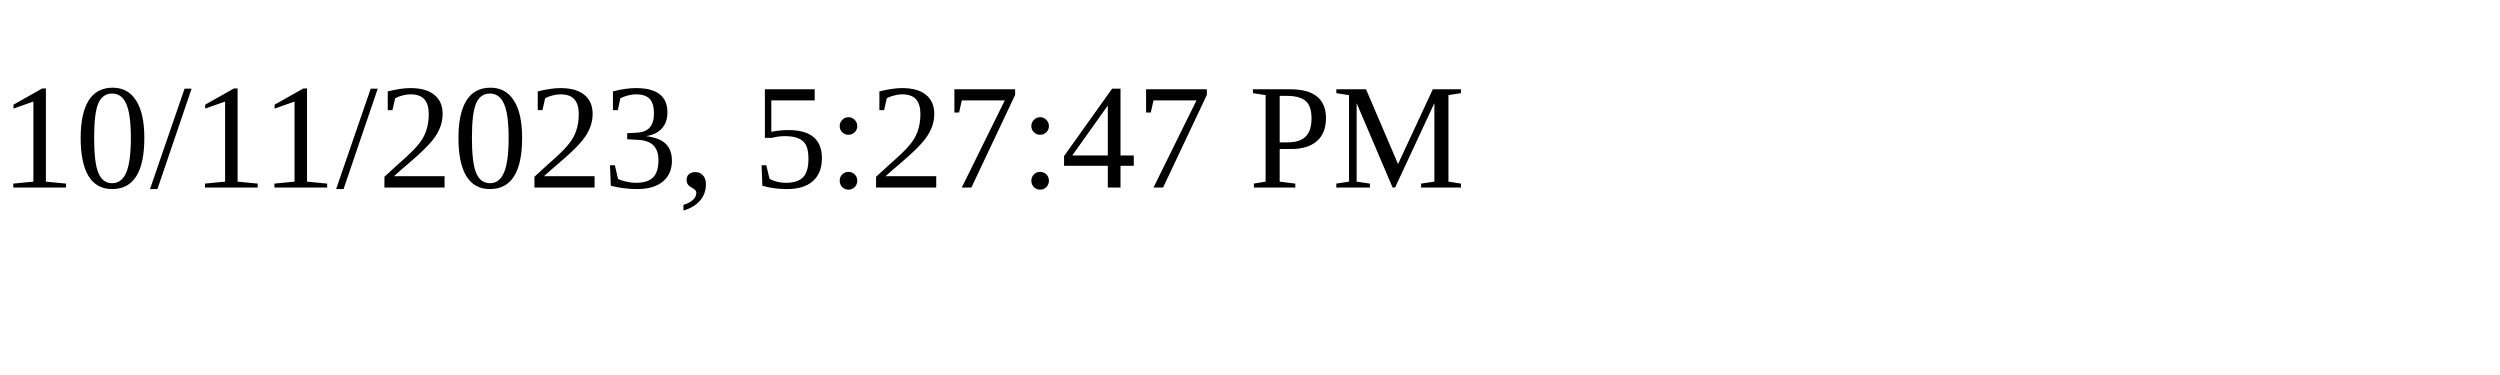
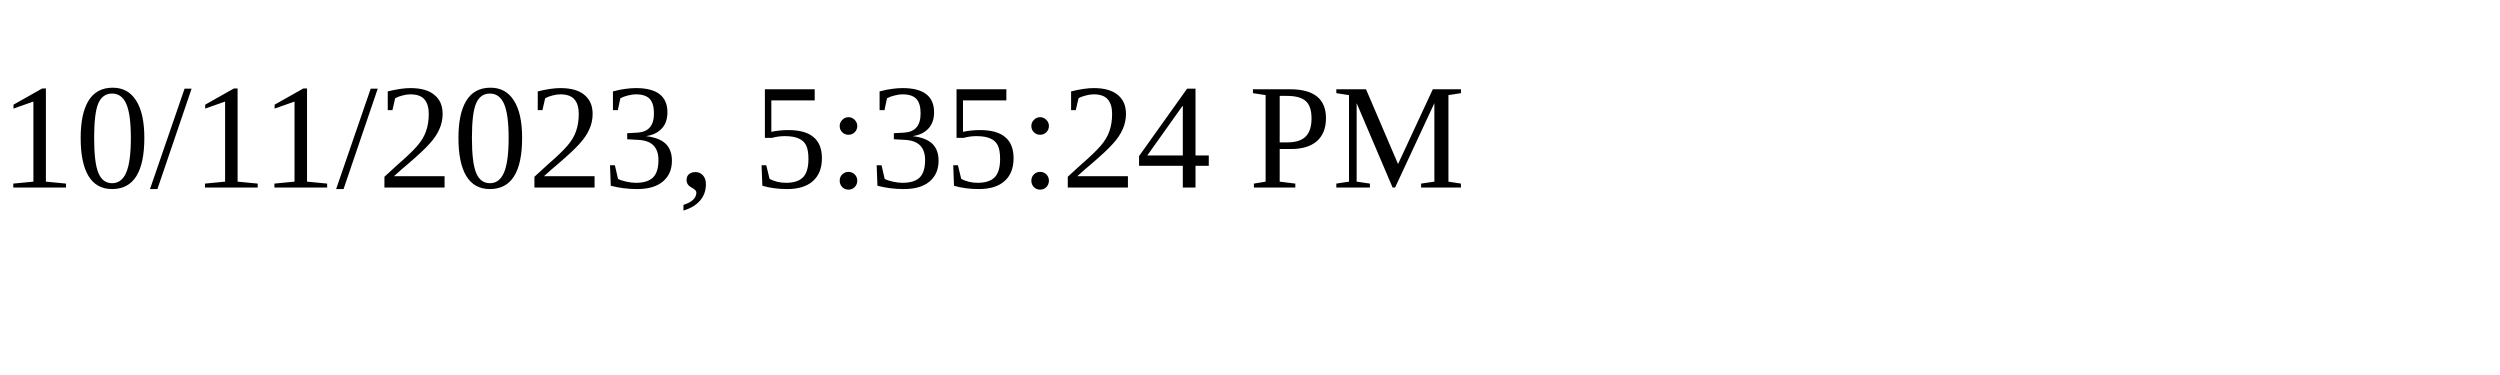
<svg xmlns="http://www.w3.org/2000/svg" height="30" width="200">
-   <text x="0" y="15">10/11/2023, 5:27:47 PM</text>
+   <text x="0" y="15">10/11/2023, 5:35:24 PM</text>
</svg>
